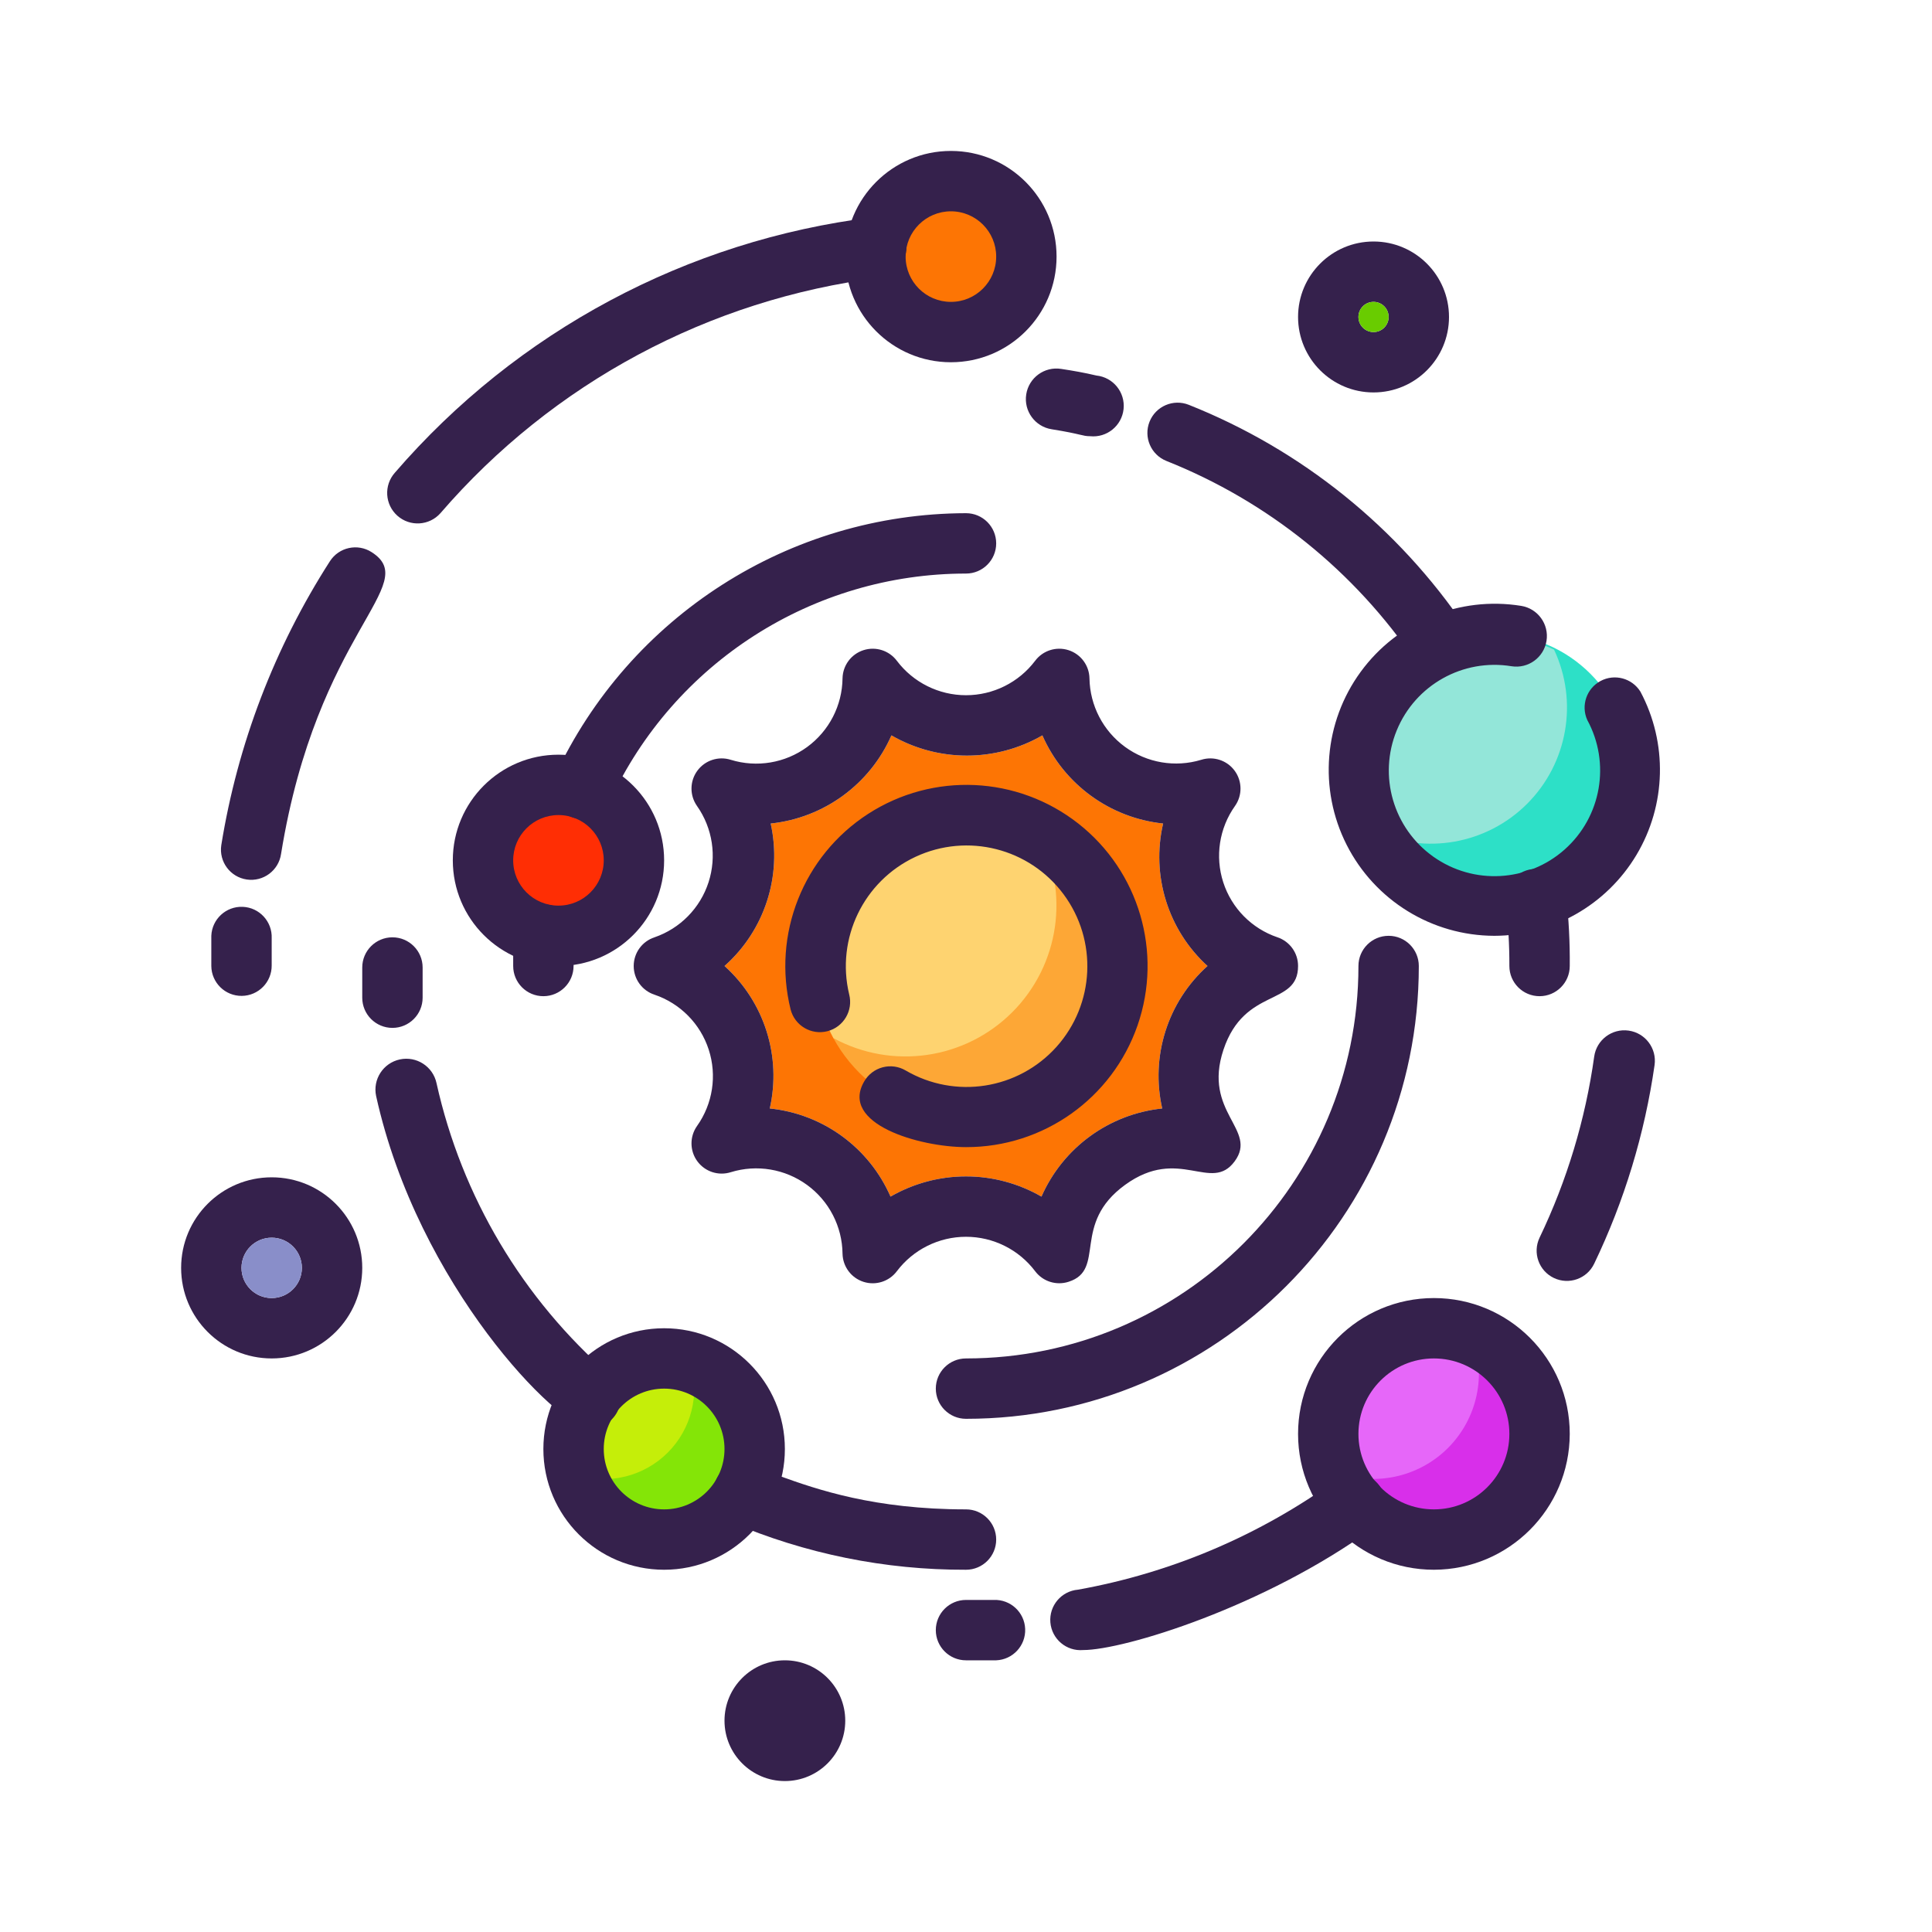
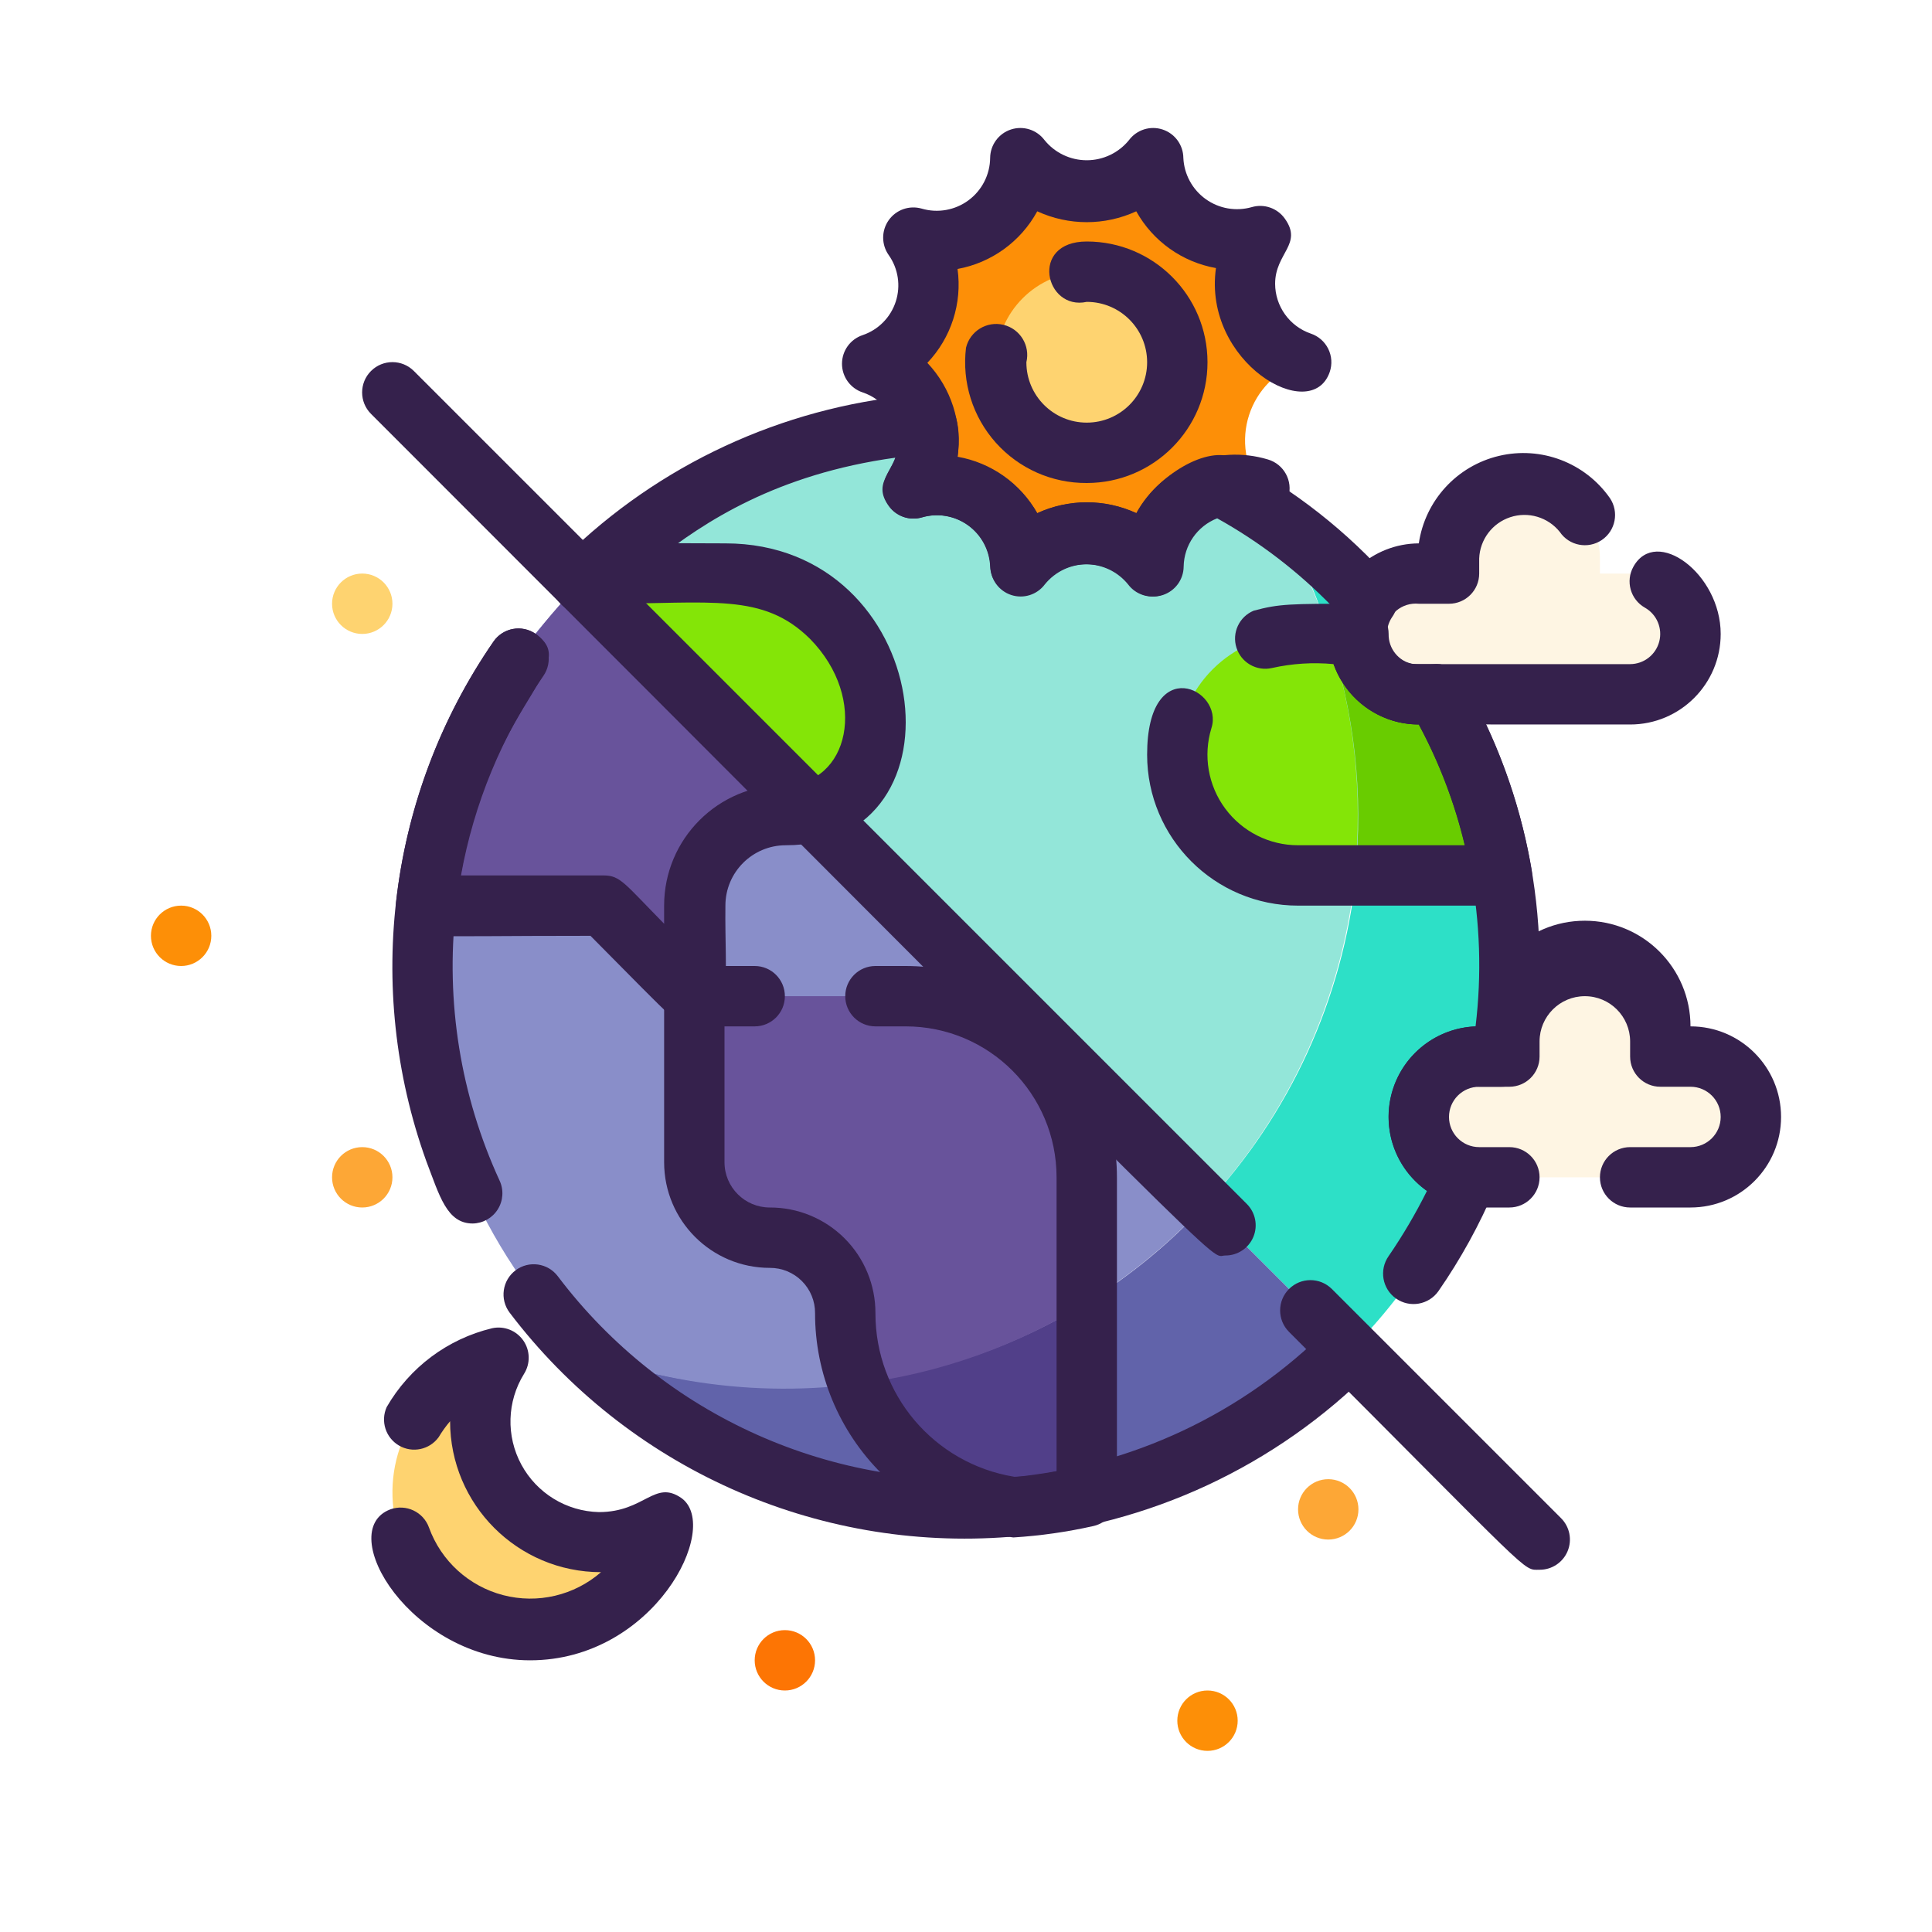
- <svg xmlns="http://www.w3.org/2000/svg" t="1776227683273" class="icon" style="" viewBox="0 0 1024 1024" version="1.1" p-id="1815" width="200" height="200">
-   <path d="M296 456m-40 0a40 40 0 1 0 80 0 40 40 0 1 0-80 0Z" fill="#FF2E04" p-id="1816" />
-   <path d="M504 136m-40 0a40 40 0 1 0 80 0 40 40 0 1 0-80 0Z" fill="#FD7504" p-id="1817" />
-   <path d="M816 760a56 56 0 1 1-56-56 56 56 0 0 1 56 56z" fill="#D82FEA" p-id="1818" />
-   <path d="M707.84 780.16a56 56 0 0 1 72.32-72.32 56 56 0 0 1-72.32 72.32z" fill="#E667F9" p-id="1819" />
-   <path d="M864 408a72 72 0 1 1-72-72 72 72 0 0 1 72 72z" fill="#2DE0C7" p-id="1820" />
-   <path d="M727.68 440.32a72 72 0 0 1 96-96 72.16 72.16 0 0 1-96 96z" fill="#93E6D9" p-id="1821" />
-   <path d="M400 768a48 48 0 1 1-48-48 48 48 0 0 1 48 48z" fill="#84E507" p-id="1822" />
-   <path d="M306.08 781.92a48 48 0 0 1 59.84-59.84 48 48 0 0 1-59.84 59.84z" fill="#C5EE09" p-id="1823" />
-   <path d="M616 587.52a78.88 78.88 0 0 0-64 46.72 80 80 0 0 0-80 0 78.56 78.56 0 0 0-64-46.72A78.24 78.24 0 0 0 384 512a78.24 78.24 0 0 0 24.48-75.52 78.88 78.88 0 0 0 64-46.72 80 80 0 0 0 80 0 78.88 78.88 0 0 0 64 46.72A78.24 78.24 0 0 0 640 512a78.24 78.24 0 0 0-24 75.52z" fill="#FD7504" p-id="1824" />
-   <path d="M592 512a80 80 0 1 1-80-80 80 80 0 0 1 80 80z" fill="#FDA736" p-id="1825" />
-   <path d="M441.76 550.24a80 80 0 0 1 108.48-108.48 80 80 0 0 1-108.48 108.48z" fill="#FED370" p-id="1826" />
-   <path d="M512 608c-24.64 0-67.2-12.32-53.92-34.88a16 16 0 0 1 21.92-5.76 64 64 0 1 0-29.92-40.32 16 16 0 0 1-31.04 8A96 96 0 1 1 512 608zM294.08 411.36A240.96 240.96 0 0 1 512 272a16 16 0 0 1 0 32 208 208 0 0 0-188.8 120.8 16 16 0 0 1-29.12-13.44zM272 512v-18.08a16 16 0 0 1 32 2.88V512a16 16 0 0 1-32 0zM512 752a16 16 0 0 1 0-32 208 208 0 0 0 208-208 16 16 0 0 1 32 0 240 240 0 0 1-240 240zM312.32 756.96c-16 0-90.72-75.36-112.96-176a16 16 0 0 1 32-6.88 288 288 0 0 0 92.16 154.88 16 16 0 0 1-11.2 28zM192 528.8v-16a16 16 0 0 1 32 0v16a16 16 0 0 1-32 0zM512 832a314.4 314.4 0 0 1-124.64-25.28 16 16 0 0 1-8.48-20.96c11.84-28 35.84 14.24 133.12 14.24a16 16 0 0 1 0 32zM800 512a276.8 276.8 0 0 0-1.92-33.44 16 16 0 0 1 32-3.84A305.12 305.12 0 0 1 832 512a16 16 0 0 1-32 0zM750.4 350.72a288 288 0 0 0-132.16-106.4 16 16 0 0 1 11.84-29.76 320 320 0 0 1 146.88 118.24 16 16 0 0 1-26.56 17.92zM577.76 231.2c-4.16 0-4.32-1.12-20.32-3.68a16 16 0 0 1 4.96-32c6.4 0.96 12.64 2.08 18.72 3.52a16 16 0 0 1-3.36 32.16zM209.28 250.56A399.04 399.04 0 0 1 462.4 115.2a16 16 0 0 1 3.84 32A368 368 0 0 0 233.44 272a16 16 0 0 1-24.16-21.44zM117.28 448a394.88 394.88 0 0 1 57.6-150.56 16 16 0 0 1 22.08-4.8c27.04 17.28-28.8 41.44-48 160A16 16 0 0 1 117.28 448zM112 512v-16a16 16 0 0 1 32 1.28v14.4A16 16 0 0 1 112 512z" fill="#35214C" p-id="1827" />
-   <path d="M677.12 496.8a45.6 45.6 0 0 1-22.56-69.6 16 16 0 0 0-17.92-24.48 45.92 45.92 0 0 1-59.2-43.2 16 16 0 0 0-28.8-9.28 45.92 45.92 0 0 1-73.28 0 16 16 0 0 0-28.8 9.28 45.76 45.76 0 0 1-59.2 43.2 16 16 0 0 0-17.92 24.48 45.76 45.76 0 0 1-22.56 69.6 16 16 0 0 0 0 30.4 45.6 45.6 0 0 1 22.56 69.6 16 16 0 0 0 17.92 24.48 45.76 45.76 0 0 1 59.2 43.2 16 16 0 0 0 28.8 9.28 45.92 45.92 0 0 1 73.28 0 16 16 0 0 0 17.76 5.6c20-6.4 1.28-30.56 29.92-51.36s45.6 4.48 58.08-12.48-17.12-25.76-5.92-59.2S688 533.6 688 512a16 16 0 0 0-10.88-15.2z m-61.12 90.72a78.88 78.88 0 0 0-64 46.72 80 80 0 0 0-80 0 78.56 78.56 0 0 0-64-46.72A78.24 78.24 0 0 0 384 512a78.24 78.24 0 0 0 24.48-75.52 78.88 78.88 0 0 0 64-46.72 80 80 0 0 0 80 0 78.88 78.88 0 0 0 64 46.72A78.24 78.24 0 0 0 640 512a78.24 78.24 0 0 0-24 75.52zM504 192A56 56 0 1 1 560 136a56 56 0 0 1-56 56z m0-80a24 24 0 0 0 0 48 24 24 0 0 0 0-48zM792 496a88 88 0 1 1 14.24-174.88 16 16 0 0 1-5.12 32 56 56 0 1 0 40.16 28.48 16 16 0 0 1 28.16-15.04A88 88 0 0 1 792 496z" fill="#35214C" p-id="1828" />
-   <path d="M296 512a56 56 0 1 1 56-56 56 56 0 0 1-56 56z m0-80a24 24 0 0 0 0 48 24 24 0 0 0 0-48zM512 880a16 16 0 0 1 0-32h14.72a16 16 0 0 1 1.28 32zM574.08 874.56a16 16 0 0 1-2.72-32A334.56 334.56 0 0 0 708.8 784a16 16 0 0 1 18.88 25.92c-57.44 41.76-132 64.64-153.6 64.64zM816 656a326.4 326.4 0 0 0 28.96-96 16 16 0 0 1 32 4.48 361.76 361.76 0 0 1-32 105.28A16 16 0 0 1 816 656z" fill="#35214C" p-id="1829" />
-   <path d="M760 832a72 72 0 1 1 72-72 72.16 72.16 0 0 1-72 72z m0-112a40 40 0 1 0 40 40 40 40 0 0 0-40-40zM144 624a48 48 0 1 0 48 48 48 48 0 0 0-48-48z m0 64a16 16 0 0 1 0-32 16 16 0 0 1 0 32z" fill="#35214C" p-id="1830" />
-   <path d="M160 672a16 16 0 0 1-32 0 16 16 0 0 1 32 0z" fill="#898EC9" p-id="1831" />
-   <path d="M728 128a40 40 0 1 0 40 40A40 40 0 0 0 728 128z m0 48a8 8 0 0 1 0-16 8 8 0 0 1 0 16z" fill="#35214C" p-id="1832" />
-   <path d="M736 168a8 8 0 0 1-16 0 8 8 0 0 1 16 0z" fill="#69CC00" p-id="1833" />
-   <path d="M352 832a64 64 0 1 1 64-64 64 64 0 0 1-64 64z m0-96a32 32 0 1 0 32 32 32 32 0 0 0-32-32zM416 944a32 32 0 1 1 32-32 32 32 0 0 1-32 32z m0-32z m0 0z m0 0z m0 0z m0 0z m0 0z m0 0z m0 0z" fill="#35214C" p-id="1834" />
+ <svg xmlns="http://www.w3.org/2000/svg" t="1778336233724" class="icon" viewBox="0 0 1024 1024" version="1.1" p-id="2454" width="64" height="64">
+   <path d="M429.92 429.92l-121.44-121.44 4.48-4.48c68.32 0 97.92-6.08 128 23.36 31.68 32.32 33.12 88.64-11.04 102.56z" fill="#84E507" p-id="2455" />
+   <path d="M715.68 715.68l-76.96-76.96a302.4 302.4 0 0 0 80-174.72h77.6a288 288 0 0 1-80.64 251.68zM761.28 368a61.12 61.12 0 0 1-16 0A32 32 0 0 1 720 336c-29.92 0-2.24 8.48-43.04-59.84A284.32 284.32 0 0 1 761.28 368z" fill="#2DE0C7" p-id="2456" />
+   <path d="M720 432a304 304 0 0 1-81.28 206.72l-208-208c43.04-13.44 43.68-69.28 10.72-102.56-29.92-29.6-59.68-23.36-128-23.36a288 288 0 0 1 364-28A300.8 300.8 0 0 1 720 432z" fill="#93E6D9" p-id="2457" />
+   <path d="M537.12 798.88a288 288 0 0 1-227.68-82.08 304 304 0 0 0 145.6 16 103.52 103.52 0 0 0 82.08 66.08zM715.68 715.68A288 288 0 0 1 576 792.8v-102.4a295.04 295.04 0 0 0 62.72-51.68z" fill="#6163AA" p-id="2458" />
+   <path d="M638.72 638.72a304 304 0 0 1-329.28 78.08c-112-110.88-110.72-290.56-15.2-392.96 11.36-13.6 26.24-27.36 14.24-16z" fill="#898EC9" p-id="2459" />
+   <path d="M576 690.4c0 114.72 1.12 100.96 0 102.56-6.08 1.44-16 3.2-20.96 3.84-42.4 7.68-84.96-24.16-99.52-64A300.32 300.32 0 0 0 576 690.4z" fill="#513F89" p-id="2460" />
+   <path d="M576 624v66.4a300.32 300.32 0 0 1-120.96 43.04c-13.12-32 0-46.88-18.72-65.76A40 40 0 0 0 408 656a40 40 0 0 1-40-40V528h112a96 96 0 0 1 96 96zM429.92 429.92A49.6 49.6 0 0 1 416 432a48 48 0 0 0-48 48v48l-48-48h-94.24A288 288 0 0 1 304 312.64c5.92-6.24-8-16.64 125.92 117.28z" fill="#68539B" p-id="2461" />
+   <path d="M718.24 464a301.12 301.12 0 0 0-14.24-128h16a32 32 0 0 0 25.6 32 68.96 68.96 0 0 0 16 0 272.96 272.96 0 0 1 32.96 86.4 92.32 92.32 0 0 1 1.6 9.6z" fill="#69CC00" p-id="2462" />
+   <path d="M704 336a301.12 301.12 0 0 1 13.92 128H688a64 64 0 0 1 0-128zM796 464c-0.16-1.6-0.96-4.8 0 0z" fill="#84E507" p-id="2463" />
+   <path d="M928 592a32 32 0 0 1-32 32h-118.4a32 32 0 0 1-16-53.92c11.52-11.84 25.28-9.44 38.56-9.44v-8a40 40 0 0 1 80 0V560h16A32 32 0 0 1 928 592zM896 336a32 32 0 0 1-32 32h-118.4a32 32 0 0 1 6.4-64h16v-8a40 40 0 1 1 80 0v8h16a32 32 0 0 1 32 32z" fill="#FEF5E3" p-id="2464" />
+   <path d="M668 258.88a43.84 43.84 0 0 0-56.8 41.28 44 44 0 0 0-70.4 0 43.84 43.84 0 0 0-56.8-41.28A43.68 43.68 0 0 0 462.4 192a43.84 43.84 0 0 0 21.6-66.88 43.84 43.84 0 0 0 56.8-41.28 44 44 0 0 0 70.4 0 43.84 43.84 0 0 0 56.8 41.28A43.84 43.84 0 0 0 689.6 192a43.84 43.84 0 0 0-21.6 66.88z" fill="#FD8F07" p-id="2465" />
+   <path d="M576 192m-48 0a48 48 0 1 0 96 0 48 48 0 1 0-96 0Z" fill="#FED370" p-id="2466" />
+   <path d="M352 807.68A72.96 72.96 0 1 1 264.32 720 64 64 0 0 0 352 807.68z" fill="#FED370" p-id="2467" />
+   <path d="M736 665.76a288 288 0 0 0 20.32-34.56A48 48 0 0 1 782.08 544 269.92 269.92 0 0 0 752 384a48 48 0 0 1-45.76-62.4 264.32 264.32 0 0 0-61.12-46.88 28 28 0 0 0-17.76 25.6 16 16 0 0 1-28.8 9.44 28.8 28.8 0 0 0-44.8 0 16 16 0 0 1-28.8-9.44 28.32 28.32 0 0 0-36.32-26.08 16 16 0 0 1-17.44-6.08c-7.84-10.88 1.28-19.04 3.52-25.6-126.24 17.44-153.6 101.44-177.6 77.44-9.6-9.76-3.36-20.8 7.04-29.44a304 304 0 0 1 185.92-81.6c16-1.44 19.84 16 17.44 33.12A60.48 60.48 0 0 1 549.76 272a63.04 63.04 0 0 1 52.64 0c10.72-20 37.92-36.48 52.16-28.96a292.64 292.64 0 0 1 83.2 65.44 16 16 0 0 1 0 18.72A16 16 0 0 0 752 352h9.28a16 16 0 0 1 13.92 8.16 301.28 301.28 0 0 1 36.48 202.72 16 16 0 0 1-16 13.12H784a16 16 0 0 0-3.2 32 16 16 0 0 1 11.52 21.92 300.32 300.32 0 0 1-29.92 54.4A16 16 0 0 1 736 665.76zM250.56 648.48c-13.76 0-17.6-14.72-24.64-33.12a304 304 0 0 1 35.68-275.36 16 16 0 0 1 22.24-4c26.72 18.56-29.92 37.76-42.24 145.76a272 272 0 0 0 23.2 144 16 16 0 0 1-14.24 22.72zM270.08 695.68a16 16 0 0 1 25.6-19.2 270.72 270.72 0 0 0 238.56 106.56c3.84 21.12 3.36 21.12 1.6 0A272 272 0 0 0 704 704a16 16 0 0 1 23.36 21.76 304 304 0 0 1-190.56 88.8c-3.68-21.12-3.04-21.12-1.6 0a302.72 302.72 0 0 1-265.12-118.88z" fill="#35214C" p-id="2468" />
+   <path d="M796 480H688a80 80 0 0 1-80-80c0-54.4 40.8-34.88 34.08-14.08A48 48 0 0 0 688 448h88.32A260.16 260.16 0 0 0 752 384a48 48 0 0 1-45.12-32 104.48 104.48 0 0 0-32.8 2.08 16 16 0 0 1-9.6-30.4C678.08 320 683.84 320 720 320a16 16 0 0 1 16 16 16 16 0 0 0 12.8 16 58.56 58.56 0 0 0 12.48 0c11.68 0 16 10.24 21.28 21.6a299.68 299.68 0 0 1 29.28 87.68 16 16 0 0 1-15.84 18.72zM537.12 814.88a116.96 116.96 0 0 1-69.92-33.92A119.68 119.68 0 0 1 432 696a23.84 23.84 0 0 0-24-24 56 56 0 0 1-56-56V528a16 16 0 0 1 16-16h32a16 16 0 0 1 0 32h-16v72a24 24 0 0 0 24 24 55.84 55.84 0 0 1 56 56 87.68 87.68 0 0 0 73.6 86.72c7.84 0 16-1.6 22.4-2.88V624a80 80 0 0 0-80-80h-16a16 16 0 0 1 0-32h16a112 112 0 0 1 112 112v168.8a16 16 0 0 1-12.32 16 269.92 269.92 0 0 1-42.56 6.08zM576 792.8z" fill="#35214C" p-id="2469" />
+   <path d="M368 544c-8.8 0-7.36 0-55.04-48-94.88 0-92.8 1.92-99.2-5.28a16 16 0 0 1-3.84-12.48 301.6 301.6 0 0 1 51.68-138.24A16 16 0 0 1 288 358.24 270.24 270.24 0 0 0 244.32 464H320c8.8 0 11.04 4.32 32 25.6V480a64 64 0 0 1 64-64c33.92 0 44.64-45.6 13.28-77.44C404.32 313.92 376.96 320 320 320a16 16 0 0 1-22.4-22.88c11.52-11.84 3.2-9.12 86.88-9.12 110.4 0 130.56 160 32 160a32 32 0 0 0-32 32c-0.48 37.76 4.8 64-16.48 64zM816 832c-9.28 0-1.6 5.12-132.8-126.08a16 16 0 0 1 22.72-22.72l121.44 121.44A16 16 0 0 1 816 832z" fill="#35214C" p-id="2470" />
+   <path d="M649.44 665.44c-9.76 0 19.84 26.56-452.8-446.08a16 16 0 0 1 22.72-22.72L660.8 638.08a16 16 0 0 1-11.36 27.36zM576 256a64 64 0 0 1-64-71.68 16 16 0 0 1 32 7.68 32 32 0 1 0 32-32c-22.08 4.8-30.56-32 0-32a64 64 0 0 1 0 128z" fill="#35214C" p-id="2471" />
+   <path d="M524.8 300.32a28.32 28.32 0 0 0-36.32-26.08 16 16 0 0 1-17.44-6.08c-9.76-13.6 5.12-18.24 5.12-34.56a27.68 27.68 0 0 0-18.88-25.6 16 16 0 0 1 0-30.4 27.84 27.84 0 0 0 13.76-42.4 16 16 0 0 1 17.44-24.64 28.32 28.32 0 0 0 36.32-26.88 16 16 0 0 1 28.8-9.44 28.8 28.8 0 0 0 44.8 0 16 16 0 0 1 28.8 9.44 28.48 28.48 0 0 0 36.32 26.08 16 16 0 0 1 17.44 6.08c9.76 13.6-5.12 18.24-5.12 34.56a28 28 0 0 0 18.88 26.4 16 16 0 0 1 10.08 20.32c-9.76 28.48-67.36-5.12-60.32-55.04A60.48 60.48 0 0 1 602.24 112a62.72 62.72 0 0 1-52.48 0 60.48 60.48 0 0 1-42.24 30.56 60.16 60.16 0 0 1-16 49.76 60.64 60.64 0 0 1 16 50.08A60.48 60.48 0 0 1 549.76 272a62.72 62.72 0 0 1 52.48 0A60 60 0 0 1 672 243.52a16 16 0 0 1-8.96 30.72 27.68 27.68 0 0 0-36.32 26.08 16 16 0 0 1-28.8 9.44 28.8 28.8 0 0 0-44.8 0 16 16 0 0 1-28.32-9.44zM280.96 880c-63.04 0-104.16-68.64-74.08-80a16 16 0 0 1 20.48 9.6 57.12 57.12 0 0 0 91.2 23.68 80 80 0 0 1-80-80 63.04 63.04 0 0 0-6.08 8.48 16 16 0 0 1-27.52-16A88.32 88.32 0 0 1 260.8 704a16 16 0 0 1 16.96 24.16 48 48 0 0 0 39.68 73.28c24.48 0 29.44-17.44 43.84-7.36 21.12 15.52-14.72 85.92-80.32 85.92zM896 640h-32a16 16 0 0 1 0-32h32a16 16 0 0 0 0-32h-16a16 16 0 0 1-16-16v-8a24 24 0 0 0-48 0v8a16 16 0 0 1-16 16h-16a16 16 0 0 0 0 32h16a16 16 0 0 1 0 32h-16a48 48 0 1 1 0-96 56 56 0 0 1 112 0 48 48 0 1 1 0 96zM864 384c-121.28 0-115.52 0-122.08-1.12A48 48 0 0 1 752 288a56 56 0 0 1 101.28-24 16 16 0 0 1-26.56 17.92 24 24 0 0 0-42.72 14.08v8a16 16 0 0 1-16 16h-16a16 16 0 0 0-3.2 32H864a16 16 0 0 0 7.84-29.92 16 16 0 0 1-6.08-21.76C877.76 278.88 912 304 912 336a48 48 0 0 1-48 48z" fill="#35214C" p-id="2472" />
+   <path d="M112 496a16 16 0 0 1-32 0 16 16 0 0 1 32 0z" fill="#FD8F07" p-id="2473" />
+   <path d="M208 624a16 16 0 0 1-32 0 16 16 0 0 1 32 0z" fill="#FDA736" p-id="2474" />
+   <path d="M208 320a16 16 0 0 1-32 0 16 16 0 0 1 32 0z" fill="#FED370" p-id="2475" />
+   <path d="M432 880a16 16 0 0 1-32 0 16 16 0 0 1 32 0z" fill="#FD7504" p-id="2476" />
+   <path d="M720 800a16 16 0 0 1-32 0 16 16 0 0 1 32 0z" fill="#FDA736" p-id="2477" />
+   <path d="M656 912a16 16 0 0 1-32 0 16 16 0 0 1 32 0z" fill="#FD8F07" p-id="2478" />
</svg>
